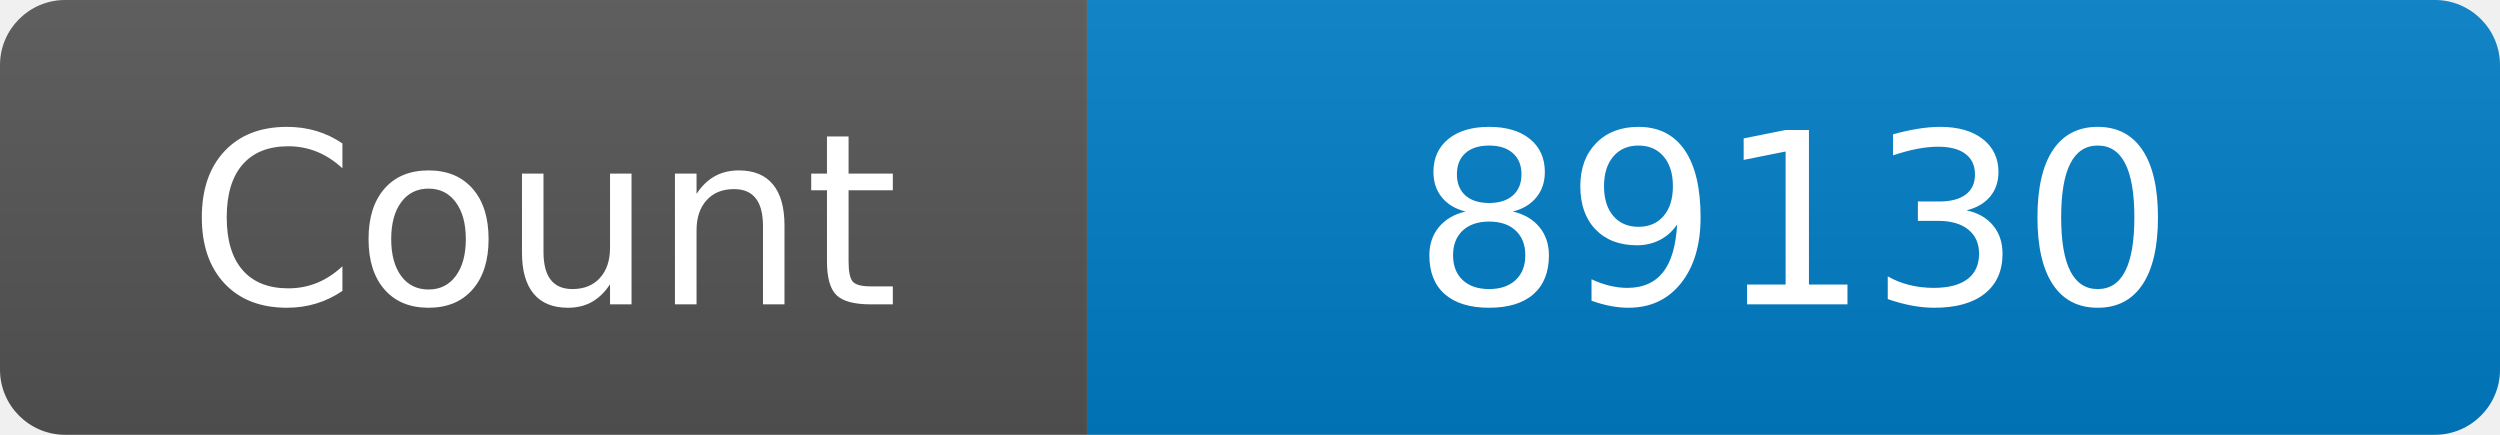
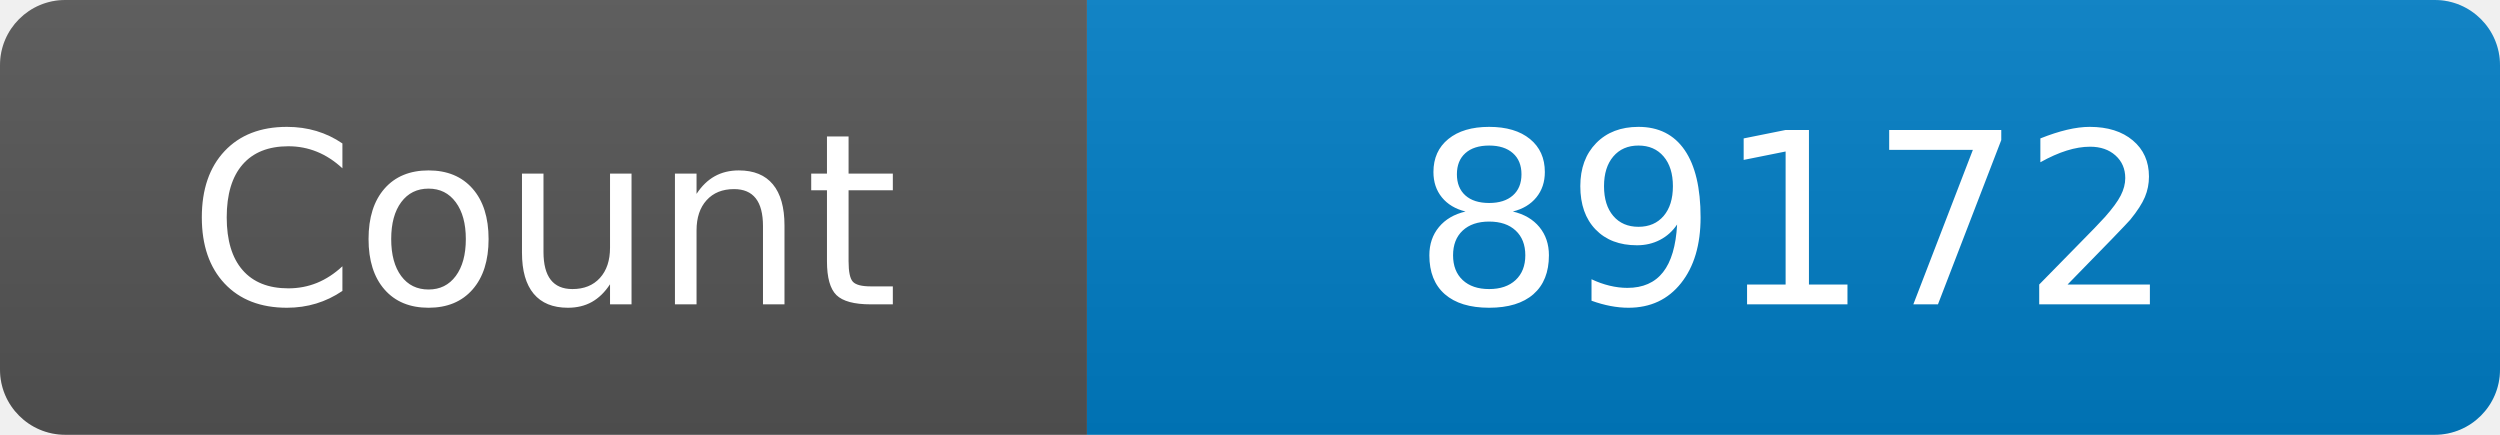
<svg xmlns="http://www.w3.org/2000/svg" width="115" height="20" role="img" aria-label="Maintained?: yes">
  <linearGradient id="s" x2="0" y2="100%">
    <stop offset="0" stop-color="#bbb" stop-opacity=".1" />
    <stop offset="1" stop-opacity=".1" />
  </linearGradient>
  <clipPath id="r">
    <rect width="115" height="20" rx="3" fill="#fff" />
  </clipPath>
  <g clip-path="url(#r)">
    <rect width="50" height="20" fill="#555" />
    <rect x="50" width="160" height="20" fill="#007ec6" />
    <rect width="115" height="20" fill="url(#s)" />
  </g>
  <g fill="#fff" text-anchor="middle" font-family="Verdana,Geneva,DejaVu Sans,sans-serif" font-size="110">
    <text x="250" y="140" transform="scale(.1)" fill="#fff">Count</text>
-     <text x="825" y="140" transform="scale(.1)" fill="#fff">89130</text>
+     <text x="825" y="140" transform="scale(.1)" fill="#fff">89172</text>
  </g>
</svg>
